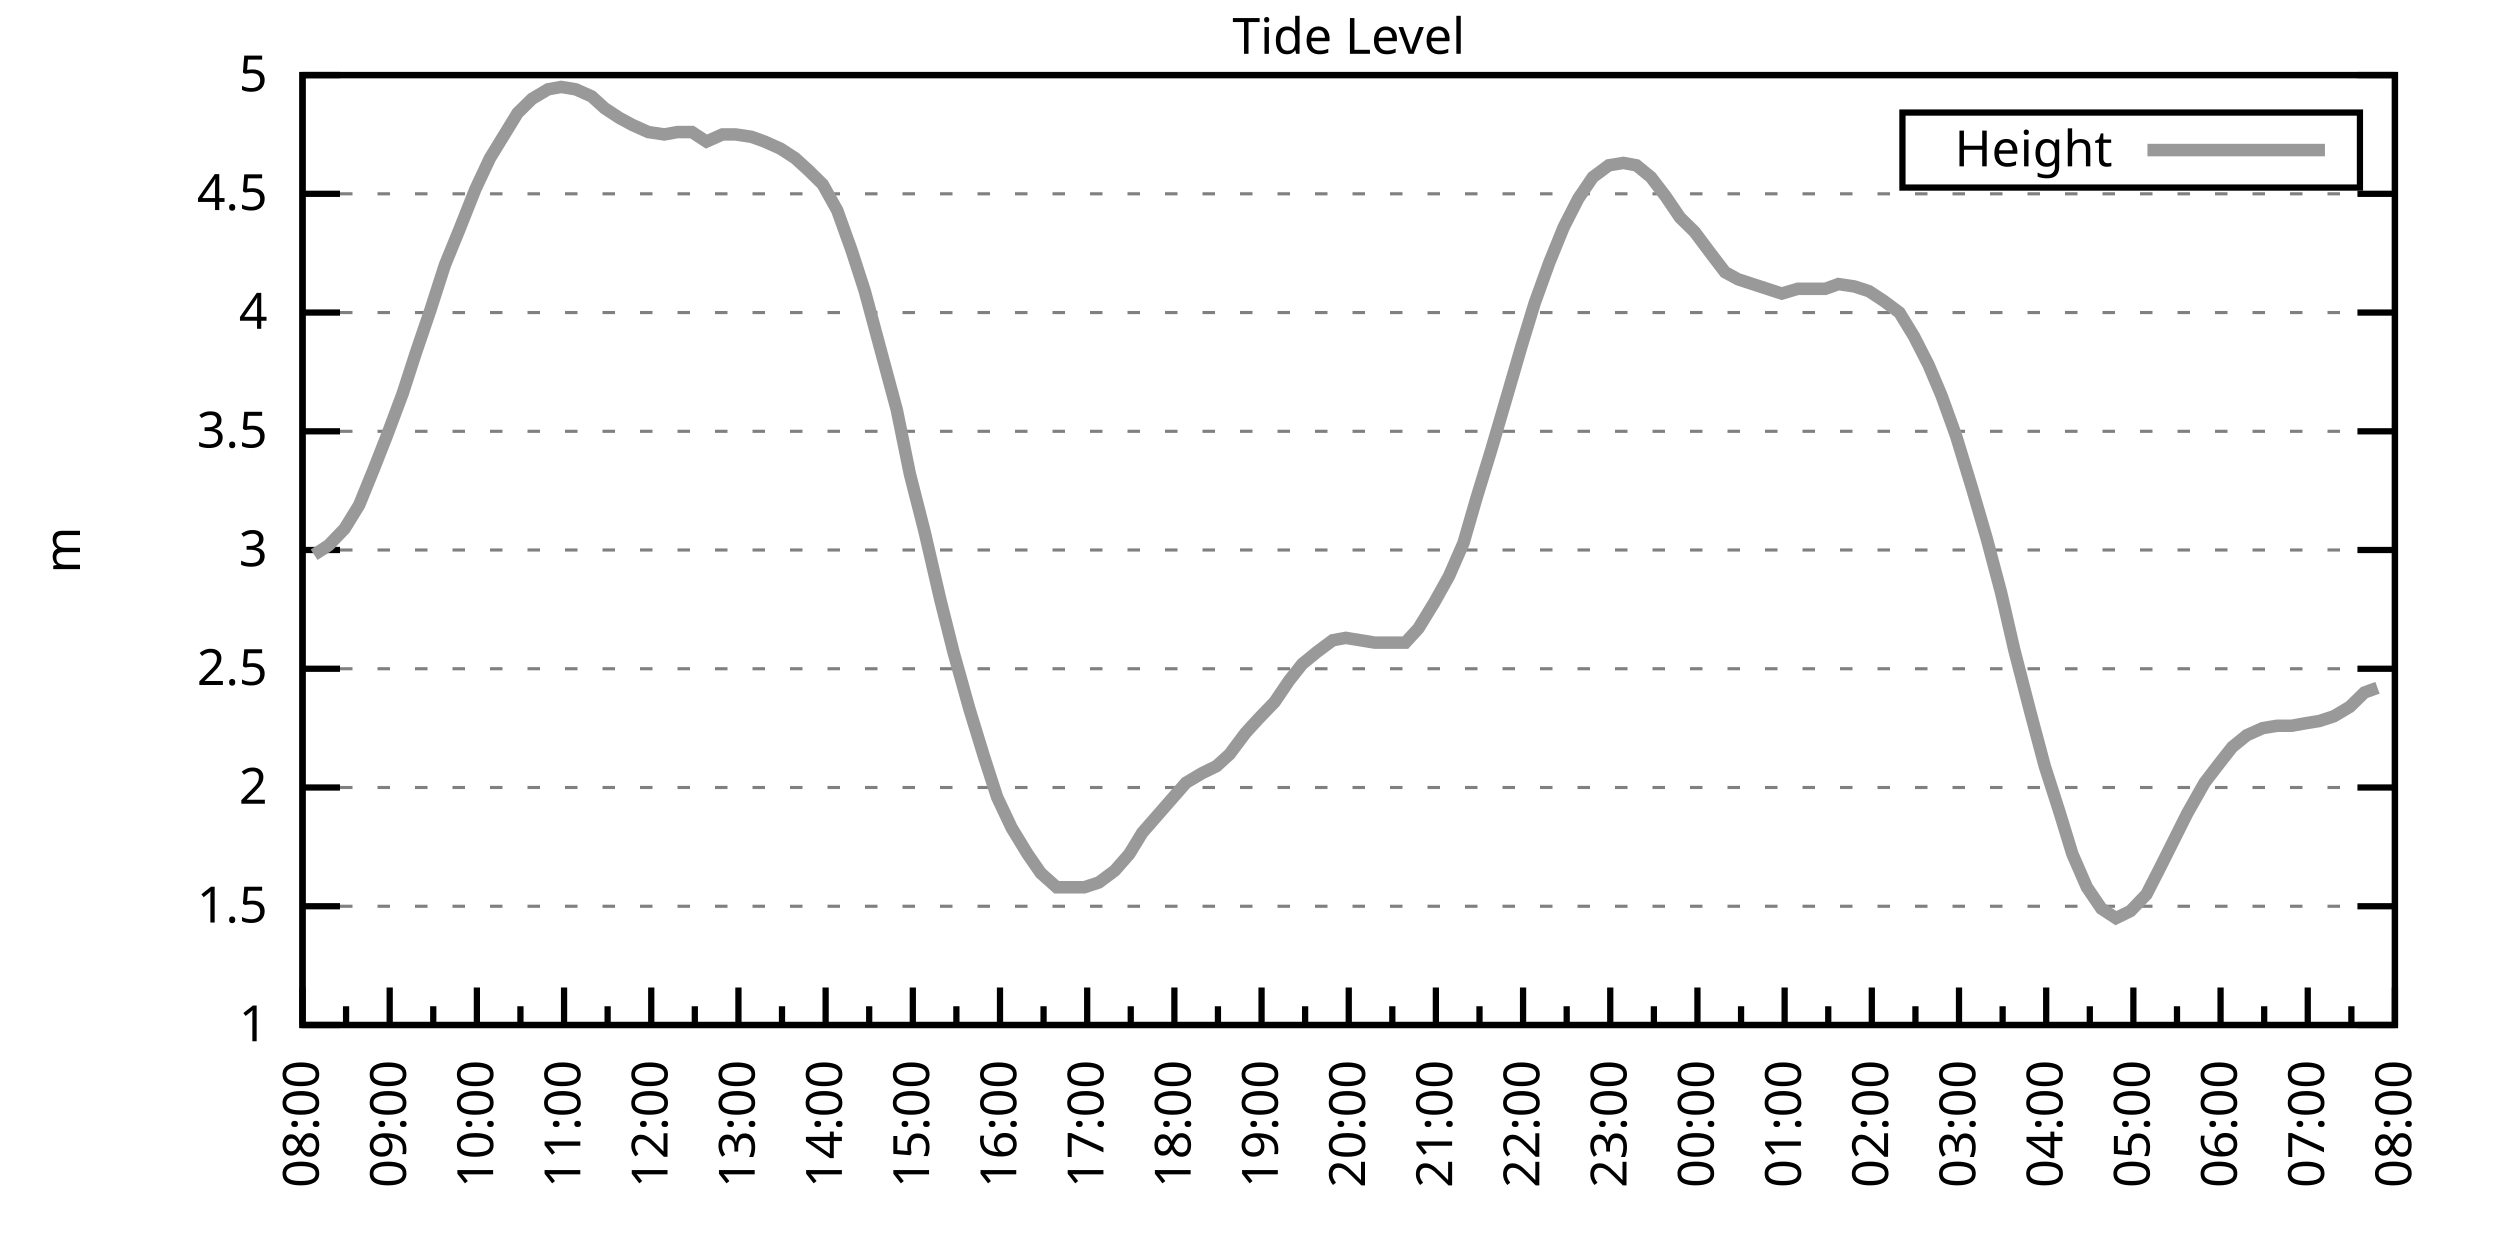
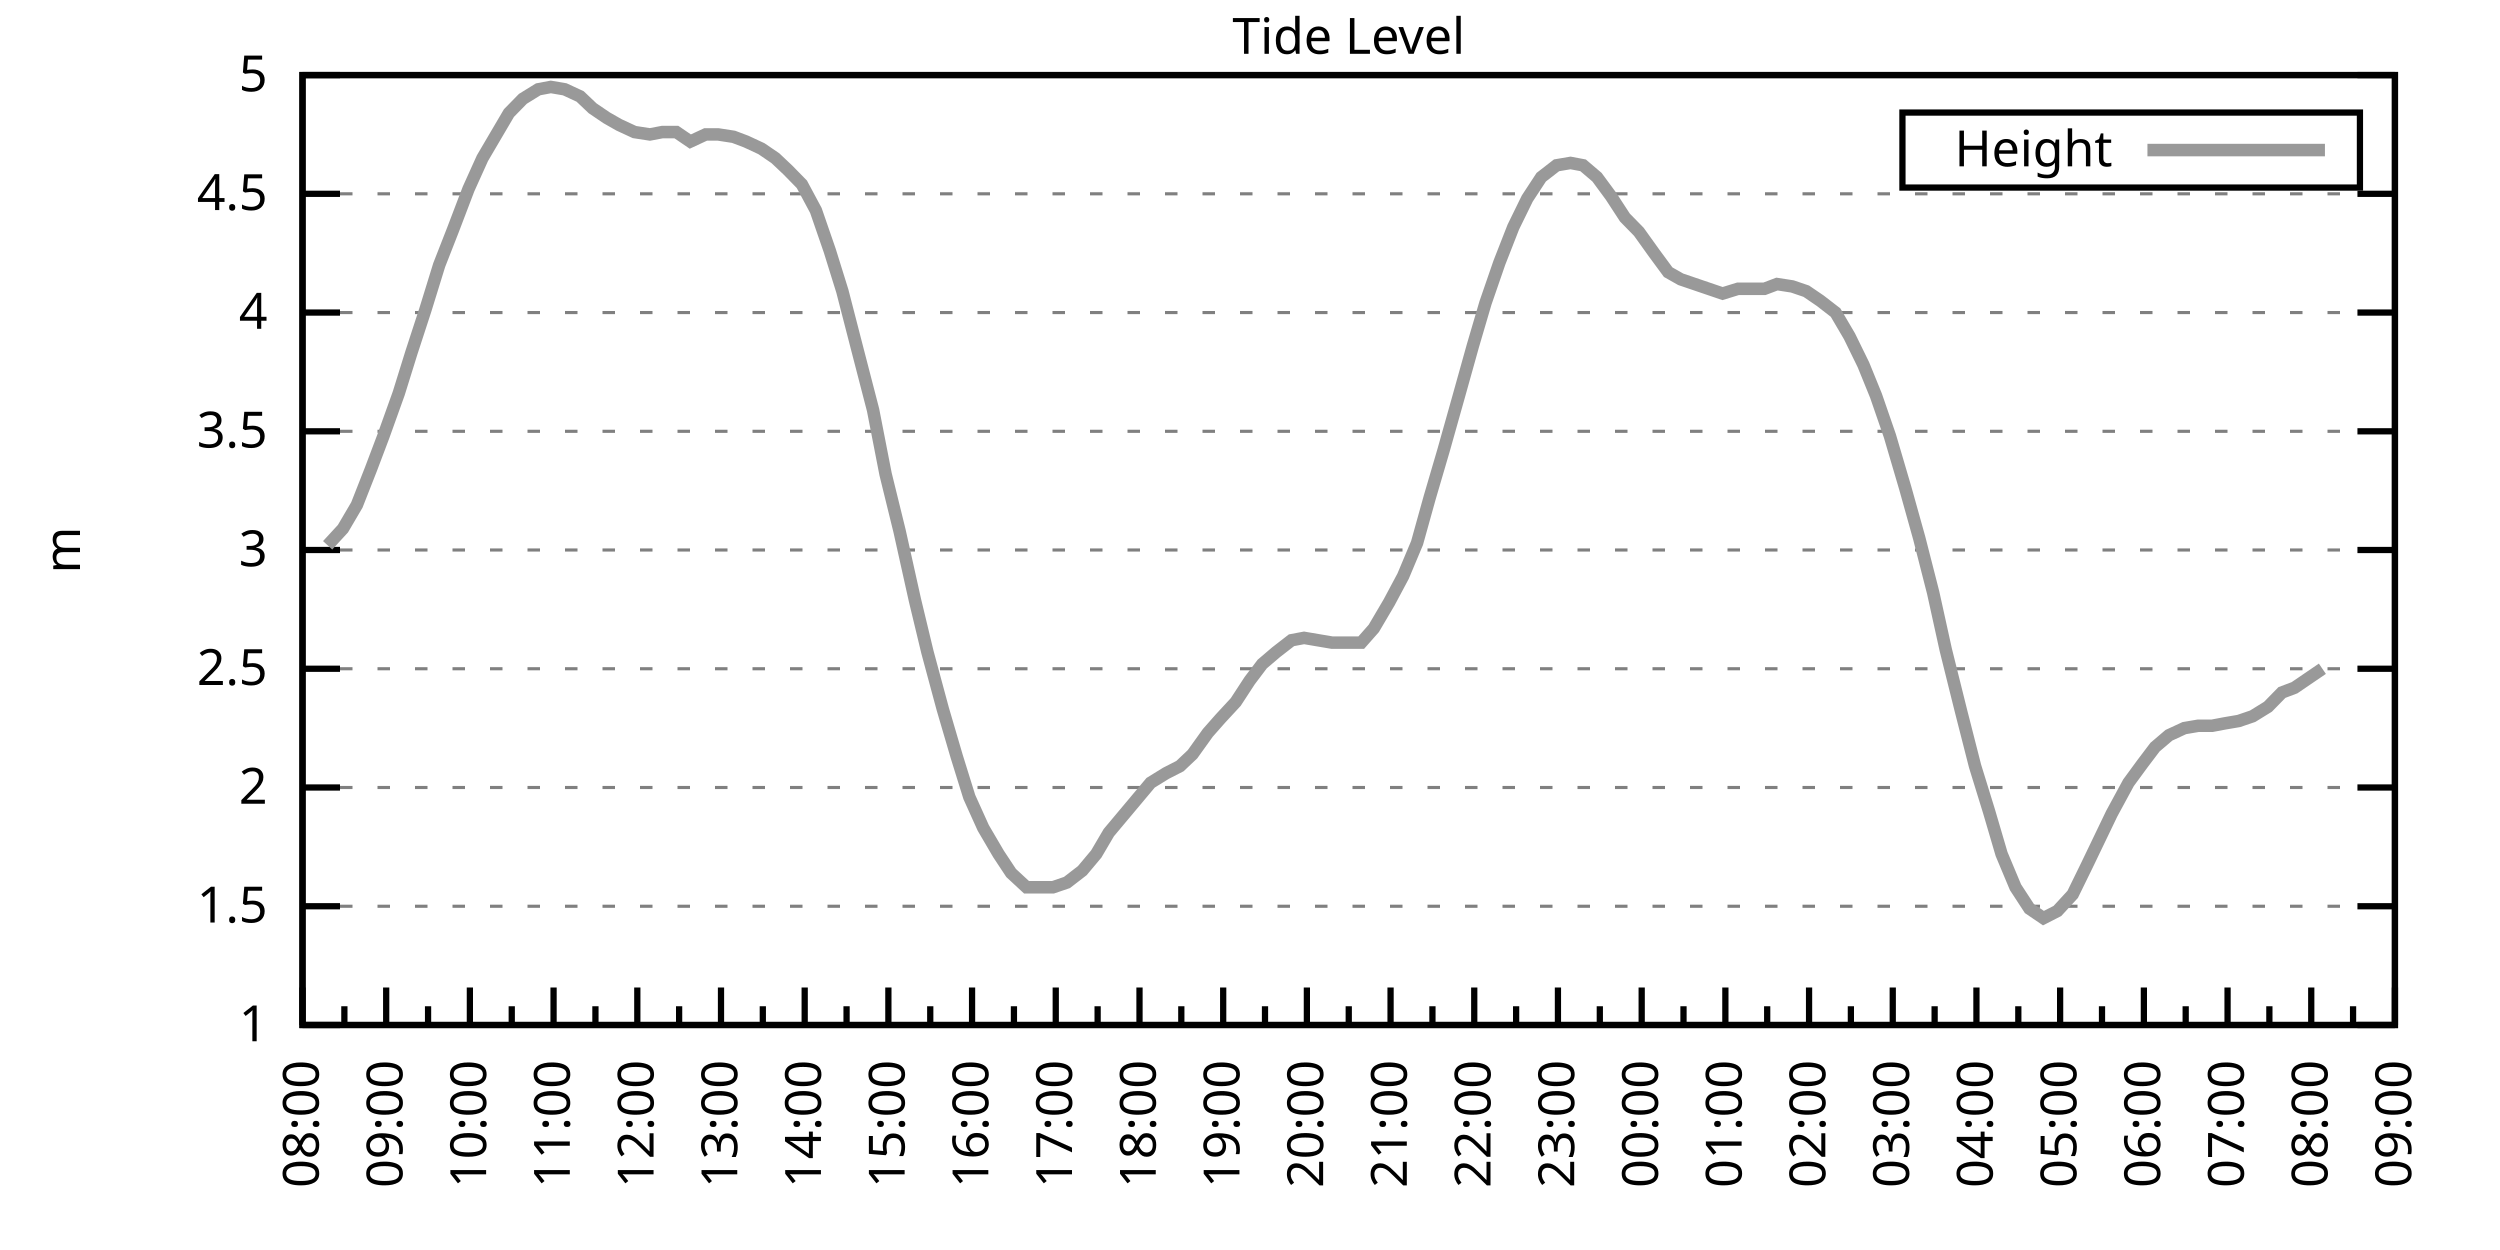
<svg xmlns="http://www.w3.org/2000/svg" xmlns:xlink="http://www.w3.org/1999/xlink" width="400" height="200" viewBox="0 0 400 200">
  <g id="gnuplot_canvas">
    <rect x="0" y="0" width="400" height="200" fill="none" />
    <defs>
      <circle id="gpDot" r="0.5" stroke-width="0.5" stroke="currentColor" />
      <path id="gpPt0" stroke-width="0.333" stroke="currentColor" d="M-1,0 h2 M0,-1 v2" />
      <path id="gpPt1" stroke-width="0.333" stroke="currentColor" d="M-1,-1 L1,1 M1,-1 L-1,1" />
      <path id="gpPt2" stroke-width="0.333" stroke="currentColor" d="M-1,0 L1,0 M0,-1 L0,1 M-1,-1 L1,1 M-1,1 L1,-1" />
      <rect id="gpPt3" stroke-width="0.333" stroke="currentColor" x="-1" y="-1" width="2" height="2" />
      <rect id="gpPt4" stroke-width="0.333" stroke="currentColor" fill="currentColor" x="-1" y="-1" width="2" height="2" />
      <circle id="gpPt5" stroke-width="0.333" stroke="currentColor" cx="0" cy="0" r="1" />
      <use xlink:href="#gpPt5" id="gpPt6" fill="currentColor" stroke="none" />
      <path id="gpPt7" stroke-width="0.333" stroke="currentColor" d="M0,-1.33 L-1.33,0.67 L1.33,0.67 z" />
      <use xlink:href="#gpPt7" id="gpPt8" fill="currentColor" stroke="none" />
      <use xlink:href="#gpPt7" id="gpPt9" stroke="currentColor" transform="rotate(180)" />
      <use xlink:href="#gpPt9" id="gpPt10" fill="currentColor" stroke="none" />
      <use xlink:href="#gpPt3" id="gpPt11" stroke="currentColor" transform="rotate(45)" />
      <use xlink:href="#gpPt11" id="gpPt12" fill="currentColor" stroke="none" />
      <path id="gpPt13" stroke-width="0.333" stroke="currentColor" d="M0,1.330 L1.265,0.411 L0.782,-1.067 L-0.782,-1.076 L-1.265,0.411 z" />
      <use xlink:href="#gpPt13" id="gpPt14" fill="currentColor" stroke="none" />
      <filter id="textbox" filterUnits="objectBoundingBox" x="0" y="0" height="1" width="1">
        <feFlood flood-color="white" flood-opacity="1" result="bgnd" />
        <feComposite in="SourceGraphic" in2="bgnd" operator="atop" />
      </filter>
      <filter id="greybox" filterUnits="objectBoundingBox" x="0" y="0" height="1" width="1">
        <feFlood flood-color="lightgrey" flood-opacity="1" result="grey" />
        <feComposite in="SourceGraphic" in2="grey" operator="atop" />
      </filter>
    </defs>
    <g fill="none" color="white" stroke="currentColor" stroke-width="1.00" stroke-linecap="butt" stroke-linejoin="miter">
</g>
    <g fill="none" color="black" stroke="currentColor" stroke-width="1.00" stroke-linecap="butt" stroke-linejoin="miter">
      <g stroke="none" shape-rendering="crispEdges">
        <polygon fill="rgb(255, 255, 255)" points="48.40,164.00 383.18,164.00 383.18,12.02 48.40,12.02 " />
      </g>
    </g>
    <g fill="none" color="black" stroke="currentColor" stroke-width="1.00" stroke-linecap="butt" stroke-linejoin="miter">
</g>
    <g fill="none" color="black" stroke="black" stroke-width="0.50" stroke-linecap="butt" stroke-linejoin="miter">
</g>
    <g fill="none" color="gray" stroke="currentColor" stroke-width="0.50" stroke-linecap="butt" stroke-linejoin="miter">
      <path stroke="gray" stroke-dasharray="2,4" class="gridline" d="M48.40,164.00 L383.19,164.00  " />
    </g>
    <g fill="none" color="gray" stroke="gray" stroke-width="1.00" stroke-linecap="butt" stroke-linejoin="miter">
</g>
    <g fill="none" color="black" stroke="currentColor" stroke-width="1.00" stroke-linecap="butt" stroke-linejoin="miter">
      <path stroke="black" d="M48.40,164.00 L54.40,164.00 M383.19,164.00 L377.19,164.00  " />
      <g transform="translate(42.80,166.60)" stroke="none" fill="black" font-family="Sans" font-size="8.00" text-anchor="end">
        <text>
          <tspan font-family="Sans"> 1</tspan>
        </text>
      </g>
    </g>
    <g fill="none" color="black" stroke="currentColor" stroke-width="1.00" stroke-linecap="butt" stroke-linejoin="miter">
</g>
    <g fill="none" color="black" stroke="black" stroke-width="0.50" stroke-linecap="butt" stroke-linejoin="miter">
</g>
    <g fill="none" color="gray" stroke="currentColor" stroke-width="0.50" stroke-linecap="butt" stroke-linejoin="miter">
      <path stroke="gray" stroke-dasharray="2,4" class="gridline" d="M48.40,145.00 L383.19,145.00  " />
    </g>
    <g fill="none" color="gray" stroke="gray" stroke-width="1.00" stroke-linecap="butt" stroke-linejoin="miter">
</g>
    <g fill="none" color="black" stroke="currentColor" stroke-width="1.00" stroke-linecap="butt" stroke-linejoin="miter">
      <path stroke="black" d="M48.40,145.00 L54.40,145.00 M383.19,145.00 L377.19,145.00  " />
      <g transform="translate(42.80,147.60)" stroke="none" fill="black" font-family="Sans" font-size="8.00" text-anchor="end">
        <text>
          <tspan font-family="Sans"> 1.5</tspan>
        </text>
      </g>
    </g>
    <g fill="none" color="black" stroke="currentColor" stroke-width="1.00" stroke-linecap="butt" stroke-linejoin="miter">
</g>
    <g fill="none" color="black" stroke="black" stroke-width="0.50" stroke-linecap="butt" stroke-linejoin="miter">
</g>
    <g fill="none" color="gray" stroke="currentColor" stroke-width="0.50" stroke-linecap="butt" stroke-linejoin="miter">
      <path stroke="gray" stroke-dasharray="2,4" class="gridline" d="M48.40,126.00 L383.19,126.00  " />
    </g>
    <g fill="none" color="gray" stroke="gray" stroke-width="1.00" stroke-linecap="butt" stroke-linejoin="miter">
</g>
    <g fill="none" color="black" stroke="currentColor" stroke-width="1.00" stroke-linecap="butt" stroke-linejoin="miter">
      <path stroke="black" d="M48.40,126.00 L54.40,126.00 M383.19,126.00 L377.19,126.00  " />
      <g transform="translate(42.80,128.60)" stroke="none" fill="black" font-family="Sans" font-size="8.00" text-anchor="end">
        <text>
          <tspan font-family="Sans"> 2</tspan>
        </text>
      </g>
    </g>
    <g fill="none" color="black" stroke="currentColor" stroke-width="1.00" stroke-linecap="butt" stroke-linejoin="miter">
</g>
    <g fill="none" color="black" stroke="black" stroke-width="0.50" stroke-linecap="butt" stroke-linejoin="miter">
</g>
    <g fill="none" color="gray" stroke="currentColor" stroke-width="0.50" stroke-linecap="butt" stroke-linejoin="miter">
      <path stroke="gray" stroke-dasharray="2,4" class="gridline" d="M48.40,107.00 L383.19,107.00  " />
    </g>
    <g fill="none" color="gray" stroke="gray" stroke-width="1.00" stroke-linecap="butt" stroke-linejoin="miter">
</g>
    <g fill="none" color="black" stroke="currentColor" stroke-width="1.00" stroke-linecap="butt" stroke-linejoin="miter">
      <path stroke="black" d="M48.40,107.00 L54.40,107.00 M383.19,107.00 L377.19,107.00  " />
      <g transform="translate(42.80,109.60)" stroke="none" fill="black" font-family="Sans" font-size="8.00" text-anchor="end">
        <text>
          <tspan font-family="Sans"> 2.5</tspan>
        </text>
      </g>
    </g>
    <g fill="none" color="black" stroke="currentColor" stroke-width="1.00" stroke-linecap="butt" stroke-linejoin="miter">
</g>
    <g fill="none" color="black" stroke="black" stroke-width="0.50" stroke-linecap="butt" stroke-linejoin="miter">
</g>
    <g fill="none" color="gray" stroke="currentColor" stroke-width="0.50" stroke-linecap="butt" stroke-linejoin="miter">
      <path stroke="gray" stroke-dasharray="2,4" class="gridline" d="M48.40,88.00 L383.19,88.00  " />
    </g>
    <g fill="none" color="gray" stroke="gray" stroke-width="1.00" stroke-linecap="butt" stroke-linejoin="miter">
</g>
    <g fill="none" color="black" stroke="currentColor" stroke-width="1.00" stroke-linecap="butt" stroke-linejoin="miter">
      <path stroke="black" d="M48.40,88.00 L54.40,88.00 M383.19,88.00 L377.19,88.00  " />
      <g transform="translate(42.80,90.60)" stroke="none" fill="black" font-family="Sans" font-size="8.00" text-anchor="end">
        <text>
          <tspan font-family="Sans"> 3</tspan>
        </text>
      </g>
    </g>
    <g fill="none" color="black" stroke="currentColor" stroke-width="1.00" stroke-linecap="butt" stroke-linejoin="miter">
</g>
    <g fill="none" color="black" stroke="black" stroke-width="0.50" stroke-linecap="butt" stroke-linejoin="miter">
</g>
    <g fill="none" color="gray" stroke="currentColor" stroke-width="0.50" stroke-linecap="butt" stroke-linejoin="miter">
      <path stroke="gray" stroke-dasharray="2,4" class="gridline" d="M48.40,69.01 L383.19,69.01  " />
    </g>
    <g fill="none" color="gray" stroke="gray" stroke-width="1.00" stroke-linecap="butt" stroke-linejoin="miter">
</g>
    <g fill="none" color="black" stroke="currentColor" stroke-width="1.00" stroke-linecap="butt" stroke-linejoin="miter">
      <path stroke="black" d="M48.40,69.01 L54.40,69.01 M383.19,69.01 L377.19,69.01  " />
      <g transform="translate(42.80,71.61)" stroke="none" fill="black" font-family="Sans" font-size="8.00" text-anchor="end">
        <text>
          <tspan font-family="Sans"> 3.5</tspan>
        </text>
      </g>
    </g>
    <g fill="none" color="black" stroke="currentColor" stroke-width="1.00" stroke-linecap="butt" stroke-linejoin="miter">
</g>
    <g fill="none" color="black" stroke="black" stroke-width="0.50" stroke-linecap="butt" stroke-linejoin="miter">
</g>
    <g fill="none" color="gray" stroke="currentColor" stroke-width="0.50" stroke-linecap="butt" stroke-linejoin="miter">
      <path stroke="gray" stroke-dasharray="2,4" class="gridline" d="M48.40,50.01 L383.19,50.01  " />
    </g>
    <g fill="none" color="gray" stroke="gray" stroke-width="1.00" stroke-linecap="butt" stroke-linejoin="miter">
</g>
    <g fill="none" color="black" stroke="currentColor" stroke-width="1.00" stroke-linecap="butt" stroke-linejoin="miter">
      <path stroke="black" d="M48.40,50.01 L54.40,50.01 M383.19,50.01 L377.19,50.01  " />
      <g transform="translate(42.80,52.61)" stroke="none" fill="black" font-family="Sans" font-size="8.00" text-anchor="end">
        <text>
          <tspan font-family="Sans"> 4</tspan>
        </text>
      </g>
    </g>
    <g fill="none" color="black" stroke="currentColor" stroke-width="1.00" stroke-linecap="butt" stroke-linejoin="miter">
</g>
    <g fill="none" color="black" stroke="black" stroke-width="0.50" stroke-linecap="butt" stroke-linejoin="miter">
</g>
    <g fill="none" color="gray" stroke="currentColor" stroke-width="0.50" stroke-linecap="butt" stroke-linejoin="miter">
      <path stroke="gray" stroke-dasharray="2,4" class="gridline" d="M48.40,31.01 L383.19,31.01  " />
    </g>
    <g fill="none" color="gray" stroke="gray" stroke-width="1.00" stroke-linecap="butt" stroke-linejoin="miter">
</g>
    <g fill="none" color="black" stroke="currentColor" stroke-width="1.00" stroke-linecap="butt" stroke-linejoin="miter">
      <path stroke="black" d="M48.40,31.01 L54.40,31.01 M383.19,31.01 L377.19,31.01  " />
      <g transform="translate(42.80,33.61)" stroke="none" fill="black" font-family="Sans" font-size="8.00" text-anchor="end">
        <text>
          <tspan font-family="Sans"> 4.5</tspan>
        </text>
      </g>
    </g>
    <g fill="none" color="black" stroke="currentColor" stroke-width="1.00" stroke-linecap="butt" stroke-linejoin="miter">
</g>
    <g fill="none" color="black" stroke="black" stroke-width="0.50" stroke-linecap="butt" stroke-linejoin="miter">
</g>
    <g fill="none" color="gray" stroke="currentColor" stroke-width="0.50" stroke-linecap="butt" stroke-linejoin="miter">
      <path stroke="gray" stroke-dasharray="2,4" class="gridline" d="M48.40,12.01 L383.19,12.01  " />
    </g>
    <g fill="none" color="gray" stroke="gray" stroke-width="1.00" stroke-linecap="butt" stroke-linejoin="miter">
</g>
    <g fill="none" color="black" stroke="currentColor" stroke-width="1.00" stroke-linecap="butt" stroke-linejoin="miter">
      <path stroke="black" d="M48.40,12.01 L54.40,12.01 M383.19,12.01 L377.19,12.01  " />
      <g transform="translate(42.80,14.61)" stroke="none" fill="black" font-family="Sans" font-size="8.00" text-anchor="end">
        <text>
          <tspan font-family="Sans"> 5</tspan>
        </text>
      </g>
    </g>
    <g fill="none" color="black" stroke="currentColor" stroke-width="1.00" stroke-linecap="butt" stroke-linejoin="miter">
      <path stroke="black" d="M48.40,164.00 L48.40,158.00  " />
      <g transform="translate(51.00,169.60) rotate(270)" stroke="none" fill="black" font-family="Sans" font-size="8.00" text-anchor="end">
        <text>
          <tspan font-family="Sans">08:00</tspan>
        </text>
      </g>
    </g>
    <g fill="none" color="black" stroke="currentColor" stroke-width="1.00" stroke-linecap="butt" stroke-linejoin="miter">
-       <path stroke="black" d="M55.37,164.00 L55.37,161.00 M62.35,164.00 L62.35,158.00  " />
-       <g transform="translate(64.95,169.60) rotate(270)" stroke="none" fill="black" font-family="Sans" font-size="8.00" text-anchor="end">
+       <path stroke="black" d="M55.10,164.00 L55.10,161.00 M61.79,164.00 L61.79,158.00  " />
+       <g transform="translate(64.39,169.60) rotate(270)" stroke="none" fill="black" font-family="Sans" font-size="8.00" text-anchor="end">
        <text>
          <tspan font-family="Sans">09:00</tspan>
        </text>
      </g>
    </g>
    <g fill="none" color="black" stroke="currentColor" stroke-width="1.00" stroke-linecap="butt" stroke-linejoin="miter">
-       <path stroke="black" d="M69.32,164.00 L69.32,161.00 M76.30,164.00 L76.30,158.00  " />
-       <g transform="translate(78.90,169.60) rotate(270)" stroke="none" fill="black" font-family="Sans" font-size="8.00" text-anchor="end">
+       <path stroke="black" d="M68.49,164.00 L68.49,161.00 M75.18,164.00 L75.18,158.00  " />
+       <g transform="translate(77.78,169.60) rotate(270)" stroke="none" fill="black" font-family="Sans" font-size="8.00" text-anchor="end">
        <text>
          <tspan font-family="Sans">10:00</tspan>
        </text>
      </g>
    </g>
    <g fill="none" color="black" stroke="currentColor" stroke-width="1.00" stroke-linecap="butt" stroke-linejoin="miter">
-       <path stroke="black" d="M83.27,164.00 L83.27,161.00 M90.25,164.00 L90.25,158.00  " />
-       <g transform="translate(92.85,169.60) rotate(270)" stroke="none" fill="black" font-family="Sans" font-size="8.00" text-anchor="end">
+       <path stroke="black" d="M81.88,164.00 L81.88,161.00 M88.57,164.00 L88.57,158.00  " />
+       <g transform="translate(91.17,169.60) rotate(270)" stroke="none" fill="black" font-family="Sans" font-size="8.00" text-anchor="end">
        <text>
          <tspan font-family="Sans">11:00</tspan>
        </text>
      </g>
    </g>
    <g fill="none" color="black" stroke="currentColor" stroke-width="1.00" stroke-linecap="butt" stroke-linejoin="miter">
-       <path stroke="black" d="M97.22,164.00 L97.22,161.00 M104.20,164.00 L104.20,158.00  " />
-       <g transform="translate(106.80,169.60) rotate(270)" stroke="none" fill="black" font-family="Sans" font-size="8.00" text-anchor="end">
+       <path stroke="black" d="M95.27,164.00 L95.27,161.00 M101.97,164.00 L101.97,158.00  " />
+       <g transform="translate(104.57,169.60) rotate(270)" stroke="none" fill="black" font-family="Sans" font-size="8.00" text-anchor="end">
        <text>
          <tspan font-family="Sans">12:00</tspan>
        </text>
      </g>
    </g>
    <g fill="none" color="black" stroke="currentColor" stroke-width="1.00" stroke-linecap="butt" stroke-linejoin="miter">
-       <path stroke="black" d="M111.17,164.00 L111.17,161.00 M118.15,164.00 L118.15,158.00  " />
-       <g transform="translate(120.75,169.60) rotate(270)" stroke="none" fill="black" font-family="Sans" font-size="8.00" text-anchor="end">
+       <path stroke="black" d="M108.66,164.00 L108.66,161.00 M115.36,164.00 L115.36,158.00  " />
+       <g transform="translate(117.96,169.60) rotate(270)" stroke="none" fill="black" font-family="Sans" font-size="8.00" text-anchor="end">
        <text>
          <tspan font-family="Sans">13:00</tspan>
        </text>
      </g>
    </g>
    <g fill="none" color="black" stroke="currentColor" stroke-width="1.00" stroke-linecap="butt" stroke-linejoin="miter">
-       <path stroke="black" d="M125.12,164.00 L125.12,161.00 M132.10,164.00 L132.10,158.00  " />
-       <g transform="translate(134.70,169.60) rotate(270)" stroke="none" fill="black" font-family="Sans" font-size="8.00" text-anchor="end">
+       <path stroke="black" d="M122.05,164.00 L122.05,161.00 M128.75,164.00 L128.75,158.00  " />
+       <g transform="translate(131.35,169.60) rotate(270)" stroke="none" fill="black" font-family="Sans" font-size="8.00" text-anchor="end">
        <text>
          <tspan font-family="Sans">14:00</tspan>
        </text>
      </g>
    </g>
    <g fill="none" color="black" stroke="currentColor" stroke-width="1.00" stroke-linecap="butt" stroke-linejoin="miter">
-       <path stroke="black" d="M139.07,164.00 L139.07,161.00 M146.05,164.00 L146.05,158.00  " />
-       <g transform="translate(148.65,169.60) rotate(270)" stroke="none" fill="black" font-family="Sans" font-size="8.00" text-anchor="end">
+       <path stroke="black" d="M135.45,164.00 L135.45,161.00 M142.14,164.00 L142.14,158.00  " />
+       <g transform="translate(144.74,169.60) rotate(270)" stroke="none" fill="black" font-family="Sans" font-size="8.00" text-anchor="end">
        <text>
          <tspan font-family="Sans">15:00</tspan>
        </text>
      </g>
    </g>
    <g fill="none" color="black" stroke="currentColor" stroke-width="1.00" stroke-linecap="butt" stroke-linejoin="miter">
-       <path stroke="black" d="M153.02,164.00 L153.02,161.00 M160.00,164.00 L160.00,158.00  " />
-       <g transform="translate(162.60,169.60) rotate(270)" stroke="none" fill="black" font-family="Sans" font-size="8.00" text-anchor="end">
+       <path stroke="black" d="M148.84,164.00 L148.84,161.00 M155.53,164.00 L155.53,158.00  " />
+       <g transform="translate(158.13,169.60) rotate(270)" stroke="none" fill="black" font-family="Sans" font-size="8.00" text-anchor="end">
        <text>
          <tspan font-family="Sans">16:00</tspan>
        </text>
      </g>
    </g>
    <g fill="none" color="black" stroke="currentColor" stroke-width="1.00" stroke-linecap="butt" stroke-linejoin="miter">
-       <path stroke="black" d="M166.97,164.00 L166.97,161.00 M173.95,164.00 L173.95,158.00  " />
-       <g transform="translate(176.55,169.60) rotate(270)" stroke="none" fill="black" font-family="Sans" font-size="8.00" text-anchor="end">
+       <path stroke="black" d="M162.23,164.00 L162.23,161.00 M168.92,164.00 L168.92,158.00  " />
+       <g transform="translate(171.52,169.60) rotate(270)" stroke="none" fill="black" font-family="Sans" font-size="8.00" text-anchor="end">
        <text>
          <tspan font-family="Sans">17:00</tspan>
        </text>
      </g>
    </g>
    <g fill="none" color="black" stroke="currentColor" stroke-width="1.00" stroke-linecap="butt" stroke-linejoin="miter">
-       <path stroke="black" d="M180.92,164.00 L180.92,161.00 M187.90,164.00 L187.90,158.00  " />
-       <g transform="translate(190.50,169.60) rotate(270)" stroke="none" fill="black" font-family="Sans" font-size="8.00" text-anchor="end">
+       <path stroke="black" d="M175.62,164.00 L175.62,161.00 M182.32,164.00 L182.32,158.00  " />
+       <g transform="translate(184.92,169.60) rotate(270)" stroke="none" fill="black" font-family="Sans" font-size="8.00" text-anchor="end">
        <text>
          <tspan font-family="Sans">18:00</tspan>
        </text>
      </g>
    </g>
    <g fill="none" color="black" stroke="currentColor" stroke-width="1.00" stroke-linecap="butt" stroke-linejoin="miter">
-       <path stroke="black" d="M194.87,164.00 L194.87,161.00 M201.85,164.00 L201.85,158.00  " />
-       <g transform="translate(204.45,169.60) rotate(270)" stroke="none" fill="black" font-family="Sans" font-size="8.00" text-anchor="end">
+       <path stroke="black" d="M189.01,164.00 L189.01,161.00 M195.71,164.00 L195.71,158.00  " />
+       <g transform="translate(198.31,169.60) rotate(270)" stroke="none" fill="black" font-family="Sans" font-size="8.00" text-anchor="end">
        <text>
          <tspan font-family="Sans">19:00</tspan>
        </text>
      </g>
    </g>
    <g fill="none" color="black" stroke="currentColor" stroke-width="1.00" stroke-linecap="butt" stroke-linejoin="miter">
-       <path stroke="black" d="M208.82,164.00 L208.82,161.00 M215.80,164.00 L215.80,158.00  " />
-       <g transform="translate(218.40,169.60) rotate(270)" stroke="none" fill="black" font-family="Sans" font-size="8.00" text-anchor="end">
+       <path stroke="black" d="M202.40,164.00 L202.40,161.00 M209.10,164.00 L209.10,158.00  " />
+       <g transform="translate(211.70,169.60) rotate(270)" stroke="none" fill="black" font-family="Sans" font-size="8.00" text-anchor="end">
        <text>
          <tspan font-family="Sans">20:00</tspan>
        </text>
      </g>
    </g>
    <g fill="none" color="black" stroke="currentColor" stroke-width="1.00" stroke-linecap="butt" stroke-linejoin="miter">
-       <path stroke="black" d="M222.77,164.00 L222.77,161.00 M229.74,164.00 L229.74,158.00  " />
-       <g transform="translate(232.34,169.60) rotate(270)" stroke="none" fill="black" font-family="Sans" font-size="8.00" text-anchor="end">
+       <path stroke="black" d="M215.80,164.00 L215.80,161.00 M222.49,164.00 L222.49,158.00  " />
+       <g transform="translate(225.09,169.60) rotate(270)" stroke="none" fill="black" font-family="Sans" font-size="8.00" text-anchor="end">
        <text>
          <tspan font-family="Sans">21:00</tspan>
        </text>
      </g>
    </g>
    <g fill="none" color="black" stroke="currentColor" stroke-width="1.00" stroke-linecap="butt" stroke-linejoin="miter">
-       <path stroke="black" d="M236.72,164.00 L236.72,161.00 M243.69,164.00 L243.69,158.00  " />
-       <g transform="translate(246.29,169.60) rotate(270)" stroke="none" fill="black" font-family="Sans" font-size="8.00" text-anchor="end">
+       <path stroke="black" d="M229.19,164.00 L229.19,161.00 M235.88,164.00 L235.88,158.00  " />
+       <g transform="translate(238.48,169.60) rotate(270)" stroke="none" fill="black" font-family="Sans" font-size="8.00" text-anchor="end">
        <text>
          <tspan font-family="Sans">22:00</tspan>
        </text>
      </g>
    </g>
    <g fill="none" color="black" stroke="currentColor" stroke-width="1.00" stroke-linecap="butt" stroke-linejoin="miter">
-       <path stroke="black" d="M250.67,164.00 L250.67,161.00 M257.64,164.00 L257.64,158.00  " />
-       <g transform="translate(260.24,169.60) rotate(270)" stroke="none" fill="black" font-family="Sans" font-size="8.00" text-anchor="end">
+       <path stroke="black" d="M242.58,164.00 L242.58,161.00 M249.27,164.00 L249.27,158.00  " />
+       <g transform="translate(251.87,169.60) rotate(270)" stroke="none" fill="black" font-family="Sans" font-size="8.00" text-anchor="end">
        <text>
          <tspan font-family="Sans">23:00</tspan>
        </text>
      </g>
    </g>
    <g fill="none" color="black" stroke="currentColor" stroke-width="1.00" stroke-linecap="butt" stroke-linejoin="miter">
-       <path stroke="black" d="M264.62,164.00 L264.62,161.00 M271.59,164.00 L271.59,158.00  " />
-       <g transform="translate(274.19,169.60) rotate(270)" stroke="none" fill="black" font-family="Sans" font-size="8.00" text-anchor="end">
+       <path stroke="black" d="M255.97,164.00 L255.97,161.00 M262.67,164.00 L262.67,158.00  " />
+       <g transform="translate(265.27,169.60) rotate(270)" stroke="none" fill="black" font-family="Sans" font-size="8.00" text-anchor="end">
        <text>
          <tspan font-family="Sans">00:00</tspan>
        </text>
      </g>
    </g>
    <g fill="none" color="black" stroke="currentColor" stroke-width="1.00" stroke-linecap="butt" stroke-linejoin="miter">
-       <path stroke="black" d="M278.57,164.00 L278.57,161.00 M285.54,164.00 L285.54,158.00  " />
-       <g transform="translate(288.14,169.60) rotate(270)" stroke="none" fill="black" font-family="Sans" font-size="8.00" text-anchor="end">
+       <path stroke="black" d="M269.36,164.00 L269.36,161.00 M276.06,164.00 L276.06,158.00  " />
+       <g transform="translate(278.66,169.60) rotate(270)" stroke="none" fill="black" font-family="Sans" font-size="8.00" text-anchor="end">
        <text>
          <tspan font-family="Sans">01:00</tspan>
        </text>
      </g>
    </g>
    <g fill="none" color="black" stroke="currentColor" stroke-width="1.00" stroke-linecap="butt" stroke-linejoin="miter">
-       <path stroke="black" d="M292.52,164.00 L292.52,161.00 M299.49,164.00 L299.49,158.00  " />
-       <g transform="translate(302.09,169.60) rotate(270)" stroke="none" fill="black" font-family="Sans" font-size="8.00" text-anchor="end">
+       <path stroke="black" d="M282.75,164.00 L282.75,161.00 M289.45,164.00 L289.45,158.00  " />
+       <g transform="translate(292.05,169.60) rotate(270)" stroke="none" fill="black" font-family="Sans" font-size="8.00" text-anchor="end">
        <text>
          <tspan font-family="Sans">02:00</tspan>
        </text>
      </g>
    </g>
    <g fill="none" color="black" stroke="currentColor" stroke-width="1.00" stroke-linecap="butt" stroke-linejoin="miter">
-       <path stroke="black" d="M306.47,164.00 L306.47,161.00 M313.44,164.00 L313.44,158.00  " />
-       <g transform="translate(316.04,169.60) rotate(270)" stroke="none" fill="black" font-family="Sans" font-size="8.00" text-anchor="end">
+       <path stroke="black" d="M296.14,164.00 L296.14,161.00 M302.84,164.00 L302.84,158.00  " />
+       <g transform="translate(305.44,169.60) rotate(270)" stroke="none" fill="black" font-family="Sans" font-size="8.00" text-anchor="end">
        <text>
          <tspan font-family="Sans">03:00</tspan>
        </text>
      </g>
    </g>
    <g fill="none" color="black" stroke="currentColor" stroke-width="1.00" stroke-linecap="butt" stroke-linejoin="miter">
-       <path stroke="black" d="M320.42,164.00 L320.42,161.00 M327.39,164.00 L327.39,158.00  " />
-       <g transform="translate(329.99,169.60) rotate(270)" stroke="none" fill="black" font-family="Sans" font-size="8.00" text-anchor="end">
+       <path stroke="black" d="M309.54,164.00 L309.54,161.00 M316.23,164.00 L316.23,158.00  " />
+       <g transform="translate(318.83,169.60) rotate(270)" stroke="none" fill="black" font-family="Sans" font-size="8.00" text-anchor="end">
        <text>
          <tspan font-family="Sans">04:00</tspan>
        </text>
      </g>
    </g>
    <g fill="none" color="black" stroke="currentColor" stroke-width="1.00" stroke-linecap="butt" stroke-linejoin="miter">
-       <path stroke="black" d="M334.37,164.00 L334.37,161.00 M341.34,164.00 L341.34,158.00  " />
-       <g transform="translate(343.94,169.60) rotate(270)" stroke="none" fill="black" font-family="Sans" font-size="8.00" text-anchor="end">
+       <path stroke="black" d="M322.93,164.00 L322.93,161.00 M329.62,164.00 L329.62,158.00  " />
+       <g transform="translate(332.22,169.60) rotate(270)" stroke="none" fill="black" font-family="Sans" font-size="8.00" text-anchor="end">
        <text>
          <tspan font-family="Sans">05:00</tspan>
        </text>
      </g>
    </g>
    <g fill="none" color="black" stroke="currentColor" stroke-width="1.00" stroke-linecap="butt" stroke-linejoin="miter">
-       <path stroke="black" d="M348.32,164.00 L348.32,161.00 M355.29,164.00 L355.29,158.00  " />
-       <g transform="translate(357.89,169.60) rotate(270)" stroke="none" fill="black" font-family="Sans" font-size="8.00" text-anchor="end">
+       <path stroke="black" d="M336.32,164.00 L336.32,161.00 M343.02,164.00 L343.02,158.00  " />
+       <g transform="translate(345.62,169.60) rotate(270)" stroke="none" fill="black" font-family="Sans" font-size="8.00" text-anchor="end">
        <text>
          <tspan font-family="Sans">06:00</tspan>
        </text>
      </g>
    </g>
    <g fill="none" color="black" stroke="currentColor" stroke-width="1.00" stroke-linecap="butt" stroke-linejoin="miter">
-       <path stroke="black" d="M362.27,164.00 L362.27,161.00 M369.24,164.00 L369.24,158.00  " />
-       <g transform="translate(371.84,169.60) rotate(270)" stroke="none" fill="black" font-family="Sans" font-size="8.00" text-anchor="end">
+       <path stroke="black" d="M349.71,164.00 L349.71,161.00 M356.41,164.00 L356.41,158.00  " />
+       <g transform="translate(359.01,169.60) rotate(270)" stroke="none" fill="black" font-family="Sans" font-size="8.00" text-anchor="end">
        <text>
          <tspan font-family="Sans">07:00</tspan>
        </text>
      </g>
    </g>
    <g fill="none" color="black" stroke="currentColor" stroke-width="1.00" stroke-linecap="butt" stroke-linejoin="miter">
-       <path stroke="black" d="M376.22,164.00 L376.22,161.00 M383.19,164.00 L383.19,158.00  " />
+       <path stroke="black" d="M363.10,164.00 L363.10,161.00 M369.80,164.00 L369.80,158.00  " />
+       <g transform="translate(372.40,169.60) rotate(270)" stroke="none" fill="black" font-family="Sans" font-size="8.00" text-anchor="end">
+         <text>
+           <tspan font-family="Sans">08:00</tspan>
+         </text>
+       </g>
+     </g>
+     <g fill="none" color="black" stroke="currentColor" stroke-width="1.00" stroke-linecap="butt" stroke-linejoin="miter">
+       <path stroke="black" d="M376.49,164.00 L376.49,161.00 M383.19,164.00 L383.19,158.00  " />
      <g transform="translate(385.79,169.60) rotate(270)" stroke="none" fill="black" font-family="Sans" font-size="8.00" text-anchor="end">
        <text>
-           <tspan font-family="Sans">08:00</tspan>
+           <tspan font-family="Sans">09:00</tspan>
        </text>
      </g>
    </g>
    <g fill="none" color="black" stroke="currentColor" stroke-width="1.00" stroke-linecap="butt" stroke-linejoin="miter">
</g>
    <g fill="none" color="black" stroke="currentColor" stroke-width="1.00" stroke-linecap="butt" stroke-linejoin="miter">
      <path stroke="black" d="M48.40,12.01 L48.40,164.00 L383.19,164.00 L383.19,12.01 L48.40,12.01 Z  " />
    </g>
    <g fill="none" color="black" stroke="currentColor" stroke-width="1.00" stroke-linecap="butt" stroke-linejoin="miter">
      <g transform="translate(12.80,88.01) rotate(270)" stroke="none" fill="black" font-family="Sans" font-size="8.00" text-anchor="middle">
        <text>
          <tspan font-family="Sans">m</tspan>
        </text>
      </g>
    </g>
    <g fill="none" color="black" stroke="currentColor" stroke-width="1.00" stroke-linecap="butt" stroke-linejoin="miter">
</g>
    <g fill="none" color="black" stroke="currentColor" stroke-width="1.00" stroke-linecap="butt" stroke-linejoin="miter">
      <path stroke="black" d="M304.39,30.01 L304.39,18.01 L377.59,18.01 L377.59,30.01 L304.39,30.01 Z  " />
    </g>
    <g id="Tide_level_plot_1">
      <g fill="none" color="white" stroke="black" stroke-width="2.00" stroke-linecap="butt" stroke-linejoin="miter">
</g>
      <g fill="none" color="black" stroke="currentColor" stroke-width="2.00" stroke-linecap="butt" stroke-linejoin="miter">
        <g transform="translate(337.99,26.61)" stroke="none" fill="black" font-family="Sans" font-size="8.00" text-anchor="end">
          <text>
            <tspan font-family="Sans">Height</tspan>
          </text>
        </g>
      </g>
      <g fill="none" color="black" stroke="currentColor" stroke-width="2.00" stroke-linecap="butt" stroke-linejoin="miter">
-         <path stroke="rgb(153, 153, 153)" d="M343.59,24.01 L371.99,24.01 M50.26,88.76 L52.58,87.25 L55.14,84.59 L57.47,80.79 L59.79,75.09 L61.88,69.77   L64.44,62.93 L66.53,56.47 L68.86,49.63 L71.18,42.41 L73.51,36.71 L76.07,30.25 L78.39,25.31 L80.72,21.51   L82.81,18.09 L85.13,15.81 L87.69,14.29 L89.78,13.91 L92.11,14.29 L94.67,15.43 L96.76,17.33 L99.08,18.85   L101.18,19.99 L103.73,21.13 L106.29,21.51 L108.38,21.13 L110.71,21.13 L113.03,22.65 L115.59,21.51 L117.68,21.51   L120.24,21.89 L122.33,22.65 L124.89,23.79 L127.22,25.31 L129.31,27.21 L131.63,29.49 L133.96,33.67 L136.28,40.13   L138.37,46.59 L140.93,56.09 L143.49,65.59 L145.58,75.85 L147.91,84.97 L150.46,95.98 L152.56,104.34 L155.11,113.46   L157.44,121.06 L159.53,127.52 L161.86,132.46 L164.41,136.64 L166.51,139.68 L169.06,141.96 L171.16,141.96 L173.48,141.96   L175.81,141.20 L178.36,139.30 L180.69,136.64 L182.78,133.22 L185.11,130.56 L187.43,127.90 L189.76,125.24 L192.31,123.72   L194.64,122.58 L196.73,120.68 L199.29,117.26 L201.38,114.98 L203.94,112.32 L206.26,108.90 L208.36,106.24 L210.68,104.34   L213.24,102.44 L215.33,102.06 L217.65,102.44 L219.98,102.82 L222.30,102.82 L224.86,102.82 L226.95,100.54 L229.51,96.36   L231.84,92.18 L234.16,86.87 L236.25,79.65 L238.58,72.05 L241.14,63.31 L243.46,55.33 L245.55,48.49 L247.88,42.03   L250.20,36.33 L252.53,31.77 L254.85,28.35 L257.41,26.45 L259.74,26.07 L261.83,26.45 L264.15,28.35 L266.48,31.39   L268.80,34.81 L271.13,37.09 L273.69,40.51 L276.01,43.55 L278.10,44.69 L280.43,45.45 L282.75,46.21 L285.08,46.97   L287.64,46.21 L289.96,46.21 L292.05,46.21 L294.15,45.45 L296.70,45.83 L299.03,46.59 L301.35,48.11 L303.91,50.01   L306.23,53.81 L308.56,58.37 L310.65,63.31 L312.98,69.77 L315.53,78.13 L317.86,86.11 L320.18,94.84 L322.28,103.96   L324.83,113.84 L327.16,122.58 L329.48,129.80 L331.58,136.64 L333.90,141.96 L336.23,145.38 L338.55,146.90 L340.88,145.76   L343.43,143.10 L345.76,138.54 L347.85,134.36 L349.94,130.18 L352.73,125.24 L355.06,122.20 L357.15,119.54 L359.48,117.64   L362.03,116.50 L364.36,116.12 L366.68,116.12 L368.78,115.74 L371.10,115.36 L373.43,114.60 L375.98,113.08 L378.31,110.80   L380.40,110.04  " />
+         <path stroke="rgb(153, 153, 153)" d="M343.59,24.01 L371.99,24.01 M52.42,87.25 L54.87,84.59 L57.10,80.79 L59.34,75.09 L61.35,69.77 L63.80,62.93   L65.81,56.47 L68.04,49.63 L70.27,42.41 L72.50,36.71 L74.96,30.25 L77.19,25.31 L79.42,21.51 L81.43,18.09   L83.66,15.81 L86.12,14.29 L88.13,13.91 L90.36,14.29 L92.82,15.43 L94.82,17.33 L97.06,18.85 L99.06,19.99   L101.52,21.13 L103.98,21.51 L105.98,21.13 L108.22,21.13 L110.45,22.65 L112.90,21.51 L114.91,21.51 L117.37,21.89   L119.38,22.65 L121.83,23.79 L124.06,25.31 L126.07,27.21 L128.30,29.49 L130.54,33.67 L132.77,40.13 L134.78,46.59   L137.23,56.09 L139.69,65.59 L141.69,75.85 L143.93,84.97 L146.38,95.98 L148.39,104.34 L150.85,113.46 L153.08,121.06   L155.09,127.52 L157.32,132.46 L159.77,136.64 L161.78,139.68 L164.24,141.96 L166.25,141.96 L168.48,141.96 L170.71,141.20   L173.17,139.30 L175.40,136.64 L177.41,133.22 L179.64,130.56 L181.87,127.90 L184.10,125.24 L186.56,123.72 L188.79,122.58   L190.80,120.68 L193.25,117.26 L195.26,114.98 L197.72,112.32 L199.95,108.90 L201.96,106.24 L204.19,104.34 L206.64,102.44   L208.65,102.06 L210.88,102.44 L213.12,102.82 L215.35,102.82 L217.80,102.82 L219.81,100.54 L222.27,96.36 L224.50,92.18   L226.73,86.87 L228.74,79.65 L230.97,72.05 L233.43,63.31 L235.66,55.33 L237.67,48.49 L239.90,42.03 L242.13,36.33   L244.36,31.77 L246.60,28.35 L249.05,26.45 L251.28,26.07 L253.29,26.45 L255.52,28.35 L257.76,31.39 L259.99,34.81   L262.22,37.09 L264.67,40.51 L266.91,43.55 L268.92,44.69 L271.15,45.45 L273.38,46.21 L275.61,46.97 L278.07,46.21   L280.30,46.21 L282.31,46.21 L284.32,45.45 L286.77,45.83 L289.00,46.59 L291.23,48.11 L293.69,50.01 L295.92,53.81   L298.15,58.37 L300.16,63.31 L302.39,69.77 L304.85,78.13 L307.08,86.11 L309.31,94.84 L311.32,103.96 L313.78,113.84   L316.01,122.58 L318.24,129.80 L320.25,136.64 L322.48,141.96 L324.71,145.38 L326.95,146.90 L329.18,145.76 L331.63,143.10   L333.86,138.54 L335.87,134.36 L337.88,130.18 L340.56,125.24 L342.79,122.20 L344.80,119.54 L347.03,117.64 L349.49,116.50   L351.72,116.12 L353.95,116.12 L355.96,115.74 L358.19,115.36 L360.42,114.60 L362.88,113.08 L365.11,110.80 L367.12,110.04   L369.35,108.52 L371.58,107.00  " />
      </g>
    </g>
    <g fill="none" color="black" stroke="currentColor" stroke-width="2.00" stroke-linecap="butt" stroke-linejoin="miter">
</g>
    <g fill="none" color="black" stroke="black" stroke-width="1.00" stroke-linecap="butt" stroke-linejoin="miter">
</g>
    <g fill="none" color="black" stroke="currentColor" stroke-width="1.00" stroke-linecap="butt" stroke-linejoin="miter">
      <path stroke="black" d="M48.40,12.01 L48.40,164.00 L383.19,164.00 L383.19,12.01 L48.40,12.01 Z  " />
    </g>
    <g fill="none" color="black" stroke="currentColor" stroke-width="1.00" stroke-linecap="butt" stroke-linejoin="miter">
      <g transform="translate(215.79,8.61)" stroke="none" fill="black" font-family="Sans" font-size="8.00" text-anchor="middle">
        <text>
          <tspan font-family="Sans">Tide Level</tspan>
        </text>
      </g>
    </g>
    <g fill="none" color="black" stroke="currentColor" stroke-width="1.00" stroke-linecap="butt" stroke-linejoin="miter">
</g>
  </g>
</svg>
